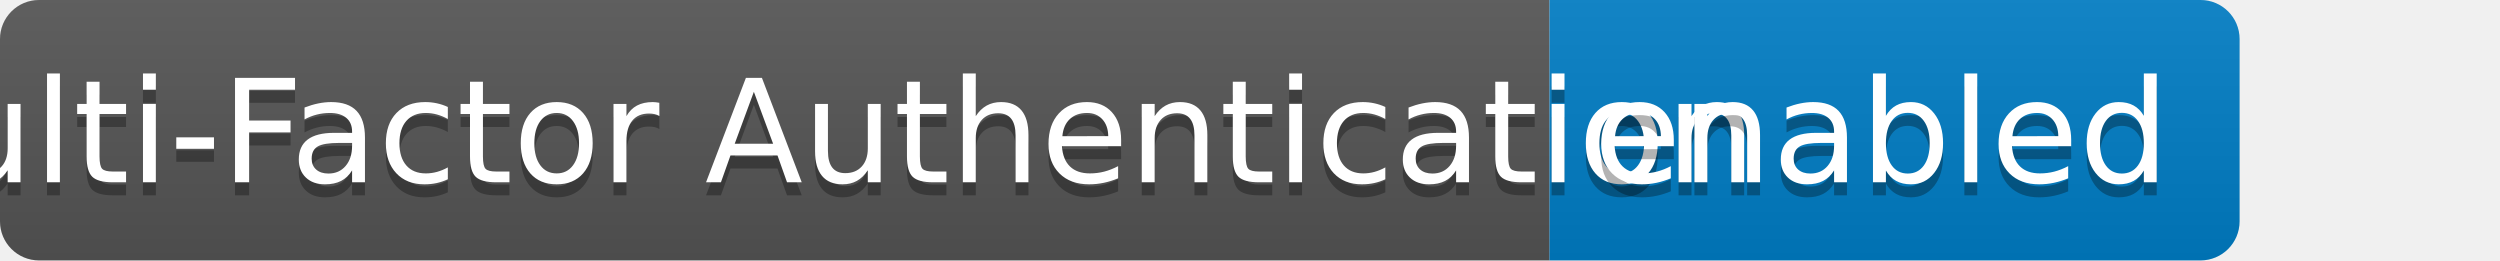
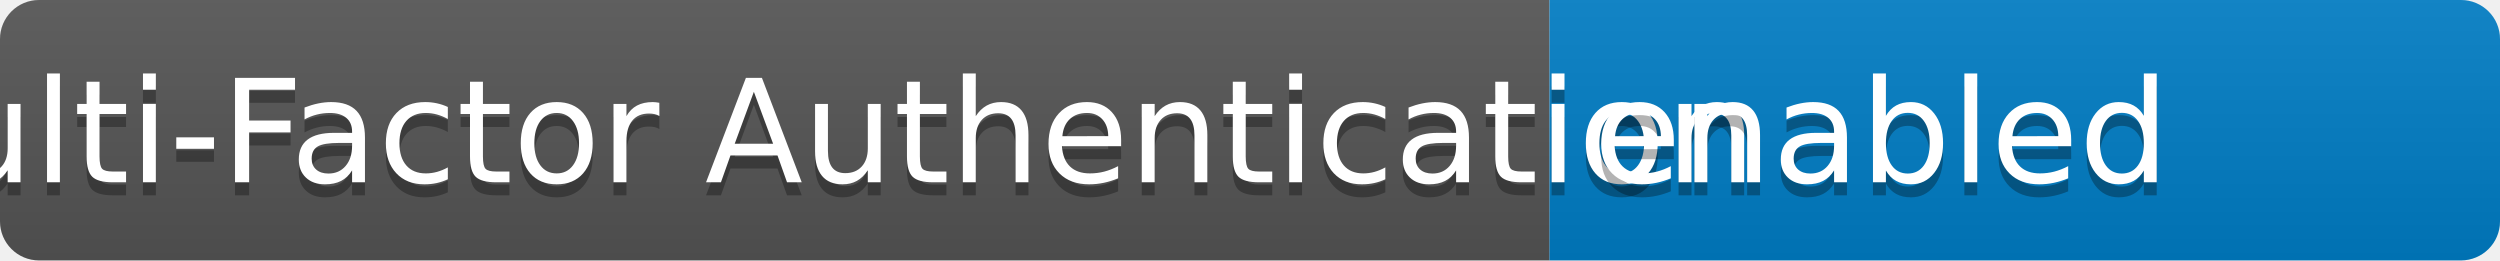
<svg xmlns="http://www.w3.org/2000/svg" width="192" height="20" role="img" aria-label="Multi-Factor Authentication: enabled">
  <linearGradient id="s" x2="0" y2="100%">
    <stop offset="0" stop-color="#bbb" stop-opacity=".1" />
    <stop offset="1" stop-opacity=".1" />
  </linearGradient>
  <clipPath id="r">
-     <rect width="172" height="20" rx="3" fill="#fff" />
+     <rect width="192" height="20" rx="3" fill="#fff" />
  </clipPath>
  <g clip-path="url(#r)">
    <rect width="119" height="20" fill="#555" />
    <rect x="119" width="73" height="20" fill="#007ec6" />
    <rect width="192" height="20" fill="url(#s)" />
  </g>
  <g fill="#fff" text-anchor="middle" font-family="Verdana,Geneva,DejaVu Sans,sans-serif" text-rendering="geometricPrecision" font-size="110">
    <text aria-hidden="true" x="605" y="150" fill="#010101" fill-opacity=".3" transform="scale(.1)" textLength="1090">Multi-Factor Authentication</text>
    <text x="605" y="140" transform="scale(.1)" fill="#fff" textLength="1090">Multi-Factor Authentication</text>
    <text aria-hidden="true" x="1445" y="150" fill="#010101" fill-opacity=".3" transform="scale(.1)" textLength="430">enabled</text>
    <text x="1445" y="140" transform="scale(.1)" fill="#fff" textLength="430">enabled</text>
  </g>
</svg>
